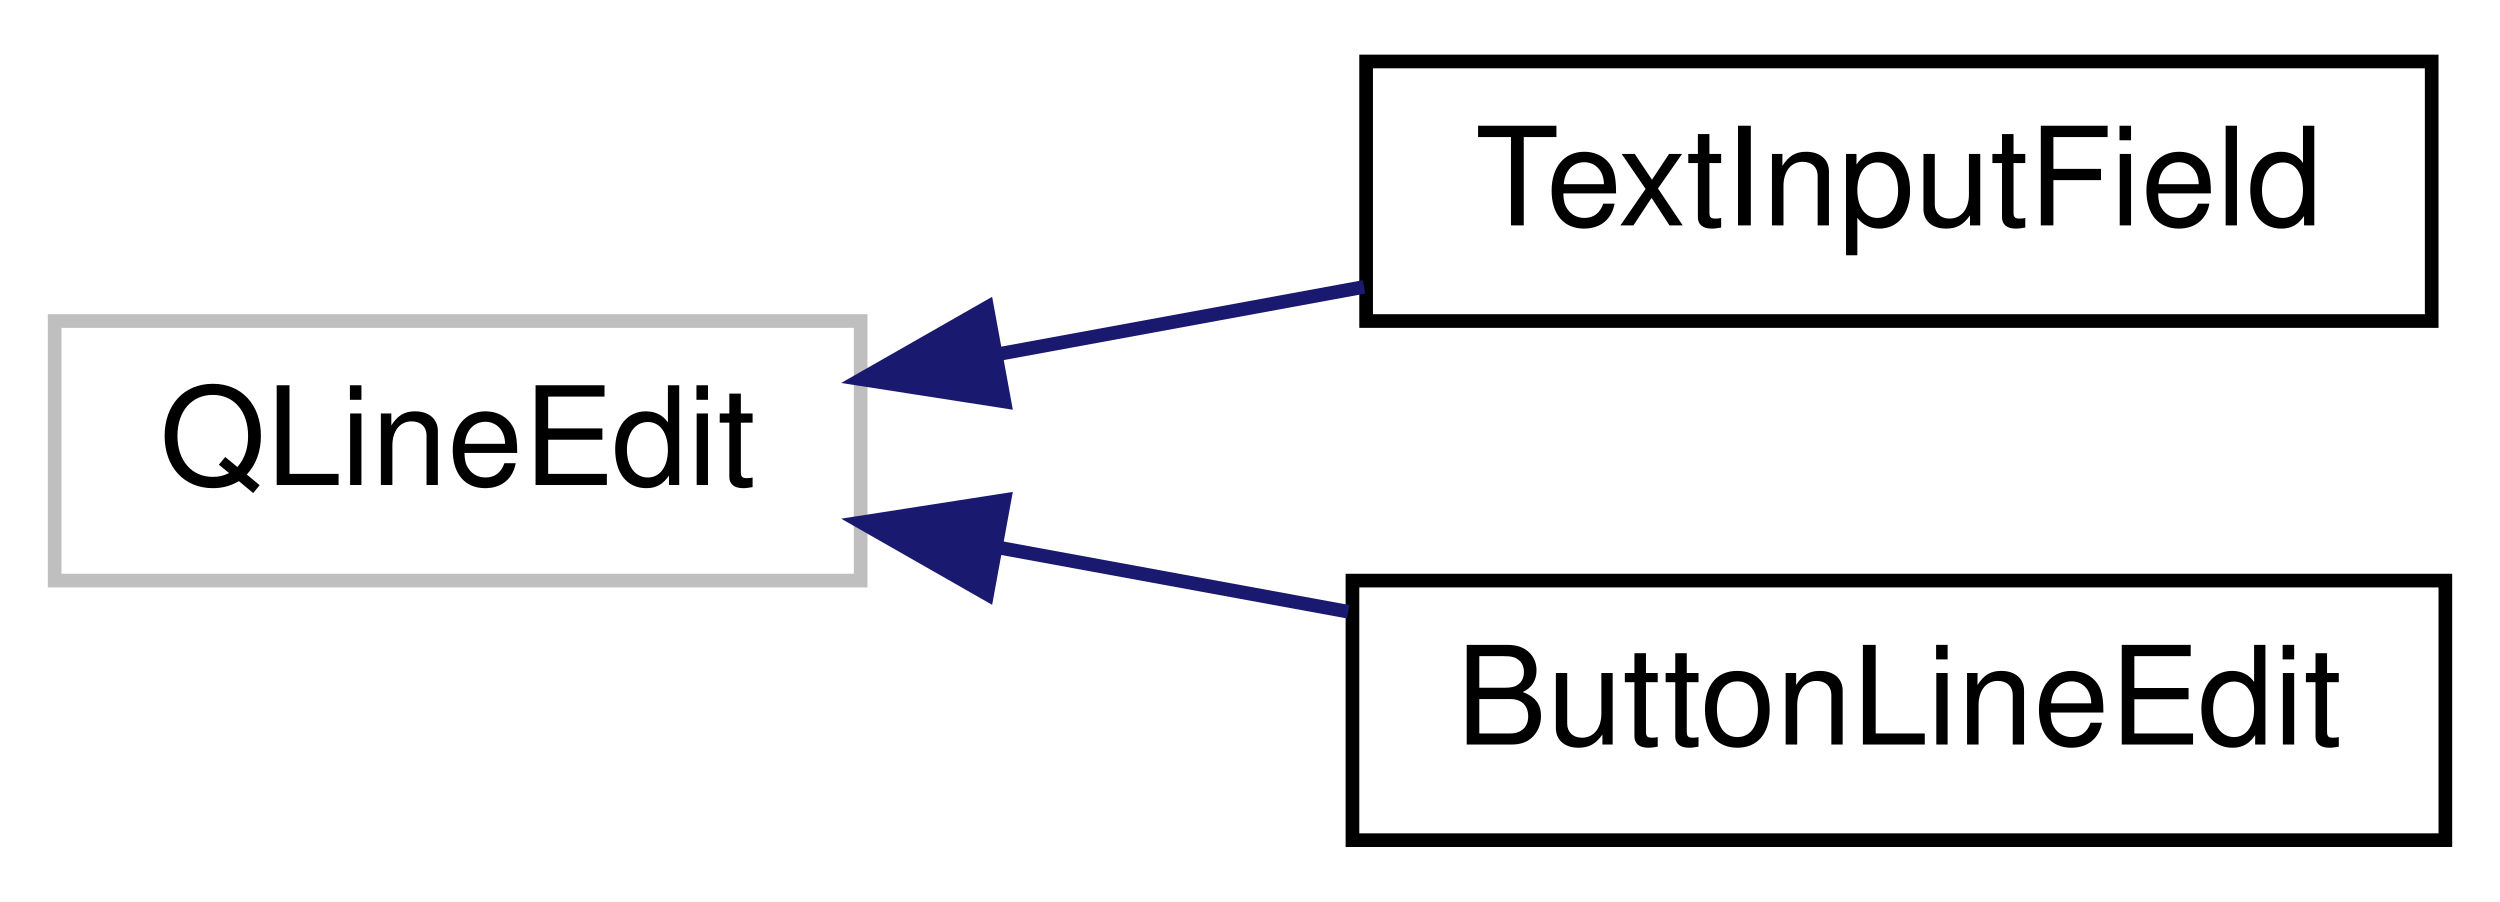
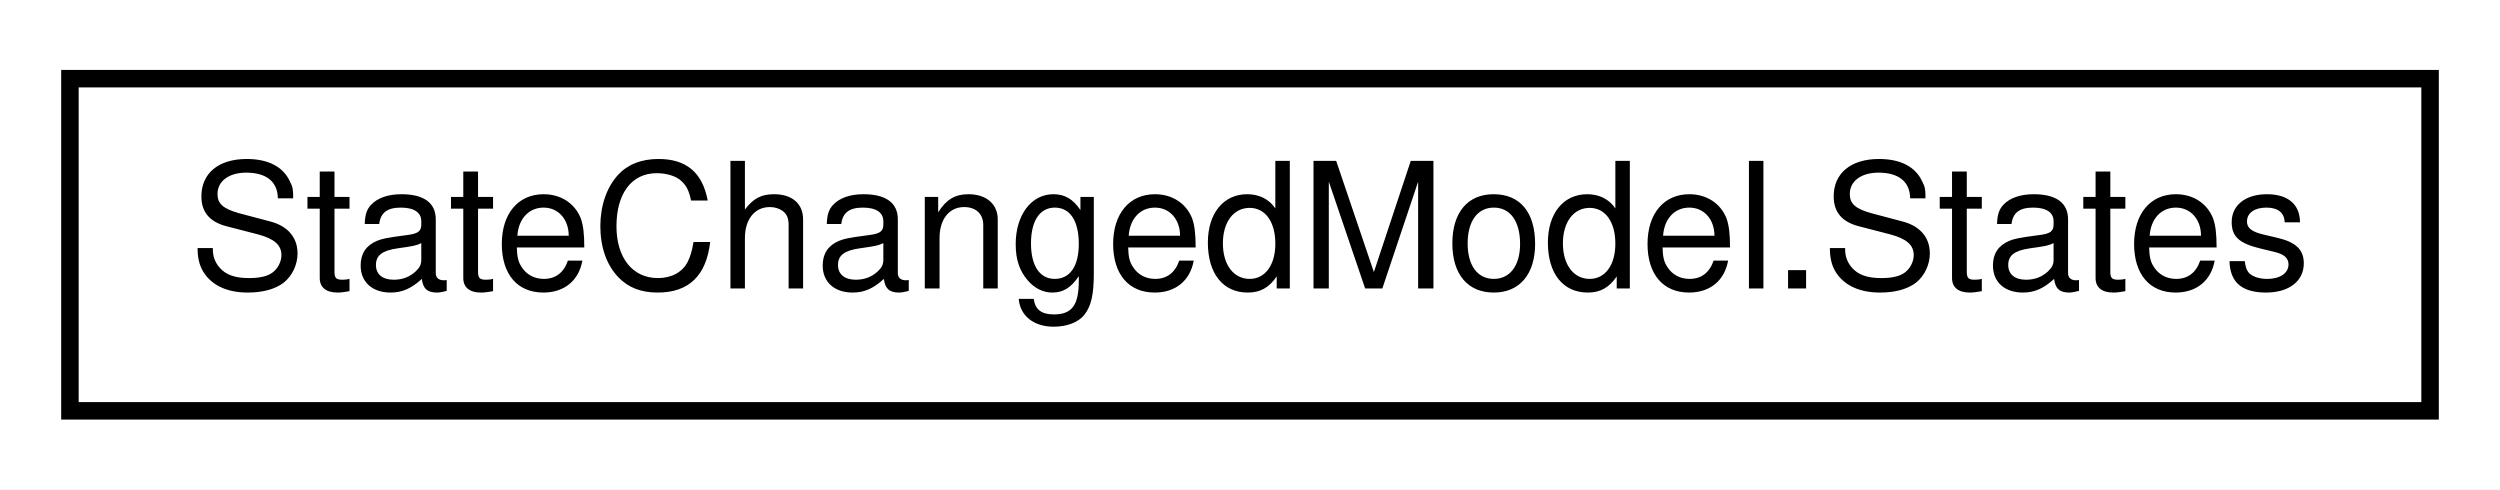
- <svg xmlns="http://www.w3.org/2000/svg" xmlns:xlink="http://www.w3.org/1999/xlink" width="183pt" height="66pt" viewBox="0.00 0.00 183.00 66.00">
-   <g id="graph0" class="graph" transform="scale(1 1) rotate(0) translate(4 62)">
-     <polygon fill="white" stroke="transparent" points="-4,4 -4,-62 179,-62 179,4 -4,4" />
+ <svg xmlns="http://www.w3.org/2000/svg" xmlns:xlink="http://www.w3.org/1999/xlink" width="143pt" height="28pt" viewBox="0.00 0.00 143.00 28.00">
+   <g id="graph0" class="graph" transform="scale(1 1) rotate(0) translate(4 24)">
+     <polygon fill="white" stroke="transparent" points="-4,4 -4,-24 139,-24 139,4 -4,4" />
    <g id="node1" class="node">
      <g id="a_node1">
-         <a xlink:title=" ">
-           <polygon fill="white" stroke="#bfbfbf" points="0,-19.5 0,-38.5 59,-38.5 59,-19.5 0,-19.5" />
-           <text text-anchor="middle" x="29.5" y="-26.5" font-family="Helvetica,sans-Serif" font-size="10.00">QLineEdit</text>
+         <a xlink:href="classrare_1_1game__launch__helper_1_1message__models_1_1_state_changed_model_1_1_states.html" target="_top" xlink:title=" ">
+           <polygon fill="white" stroke="black" points="0,-0.5 0,-19.5 135,-19.5 135,-0.5 0,-0.5" />
+           <text text-anchor="middle" x="67.5" y="-7.5" font-family="Helvetica,sans-Serif" font-size="10.00">StateChangedModel.States</text>
        </a>
      </g>
    </g>
-     <g id="node2" class="node">
-       <g id="a_node2">
-         <a xlink:href="classrare_1_1components_1_1tabs_1_1settings_1_1widgets_1_1overlay__settings_1_1_text_input_field.html" target="_top" xlink:title=" ">
-           <polygon fill="white" stroke="black" points="96,-38.5 96,-57.5 174,-57.5 174,-38.5 96,-38.5" />
-           <text text-anchor="middle" x="135" y="-45.5" font-family="Helvetica,sans-Serif" font-size="10.00">TextInputField</text>
-         </a>
-       </g>
-     </g>
-     <g id="edge1" class="edge">
-       <path fill="none" stroke="midnightblue" d="M69.03,-36.07C77.79,-37.68 87.1,-39.39 95.85,-41" />
-       <polygon fill="midnightblue" stroke="midnightblue" points="69.52,-32.61 59.06,-34.24 68.26,-39.49 69.52,-32.61" />
-     </g>
-     <g id="node3" class="node">
-       <g id="a_node3">
-         <a xlink:href="classrare_1_1utils_1_1extra__widgets_1_1_button_line_edit.html" target="_top" xlink:title=" ">
-           <polygon fill="white" stroke="black" points="95,-0.5 95,-19.5 175,-19.5 175,-0.5 95,-0.5" />
-           <text text-anchor="middle" x="135" y="-7.5" font-family="Helvetica,sans-Serif" font-size="10.00">ButtonLineEdit</text>
-         </a>
-       </g>
-     </g>
-     <g id="edge2" class="edge">
-       <path fill="none" stroke="midnightblue" d="M68.98,-21.94C77.37,-20.4 86.27,-18.76 94.69,-17.22" />
-       <polygon fill="midnightblue" stroke="midnightblue" points="68.26,-18.51 59.06,-23.76 69.52,-25.39 68.26,-18.51" />
-     </g>
  </g>
</svg>
